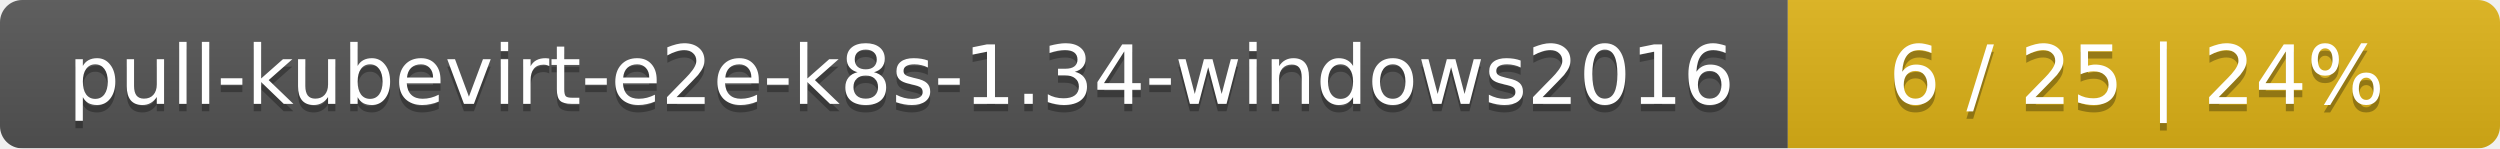
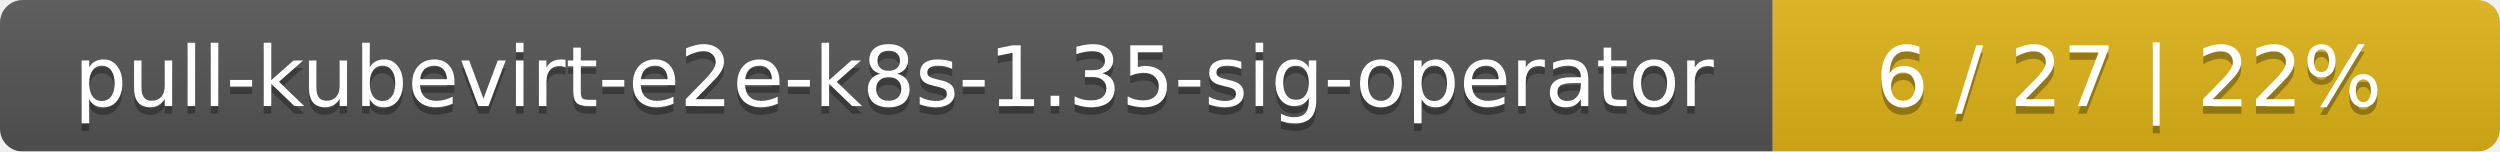
- <svg xmlns="http://www.w3.org/2000/svg" width="337" height="20">
+ <svg xmlns="http://www.w3.org/2000/svg" width="330" height="20">
  <linearGradient id="smooth" x2="0" y2="100%">
    <stop offset="0" stop-color="#bbb" stop-opacity=".1" />
    <stop offset="1" stop-opacity=".1" />
  </linearGradient>
  <mask id="round">
-     <rect width="337" height="20" rx="3" fill="#fff" />
+     <rect width="330" height="20" rx="3" fill="#fff" />
  </mask>
  <g mask="url(#round)">
-     <rect width="241" height="20" fill="#555" />
-     <rect x="241" width="96" height="20" fill="#dfb317" />
-     <rect width="337" height="20" fill="url(#smooth)" />
+     <rect width="234" height="20" fill="#555" />
+     <rect x="234" width="96" height="20" fill="#dfb317" />
+     <rect width="330" height="20" fill="url(#smooth)" />
  </g>
  <g fill="#fff" text-anchor="middle" font-family="DejaVu Sans,Verdana,Geneva,sans-serif" font-size="11">
-     <text x="121.5" y="15" fill="#010101" fill-opacity=".3">pull-kubevirt-e2e-k8s-1.34-windows2016</text>
-     <text x="121.5" y="14">pull-kubevirt-e2e-k8s-1.34-windows2016</text>
-     <text x="288" y="15" fill="#010101" fill-opacity=".3">6 / 25    |    24%</text>
-     <text x="288" y="14">6 / 25    |    24%</text>
+     <text x="118" y="15" fill="#010101" fill-opacity=".3">pull-kubevirt-e2e-k8s-1.35-sig-operator</text>
+     <text x="118" y="14">pull-kubevirt-e2e-k8s-1.35-sig-operator</text>
+     <text x="281" y="15" fill="#010101" fill-opacity=".3">6 / 27    |    22%</text>
+     <text x="281" y="14">6 / 27    |    22%</text>
  </g>
</svg>
